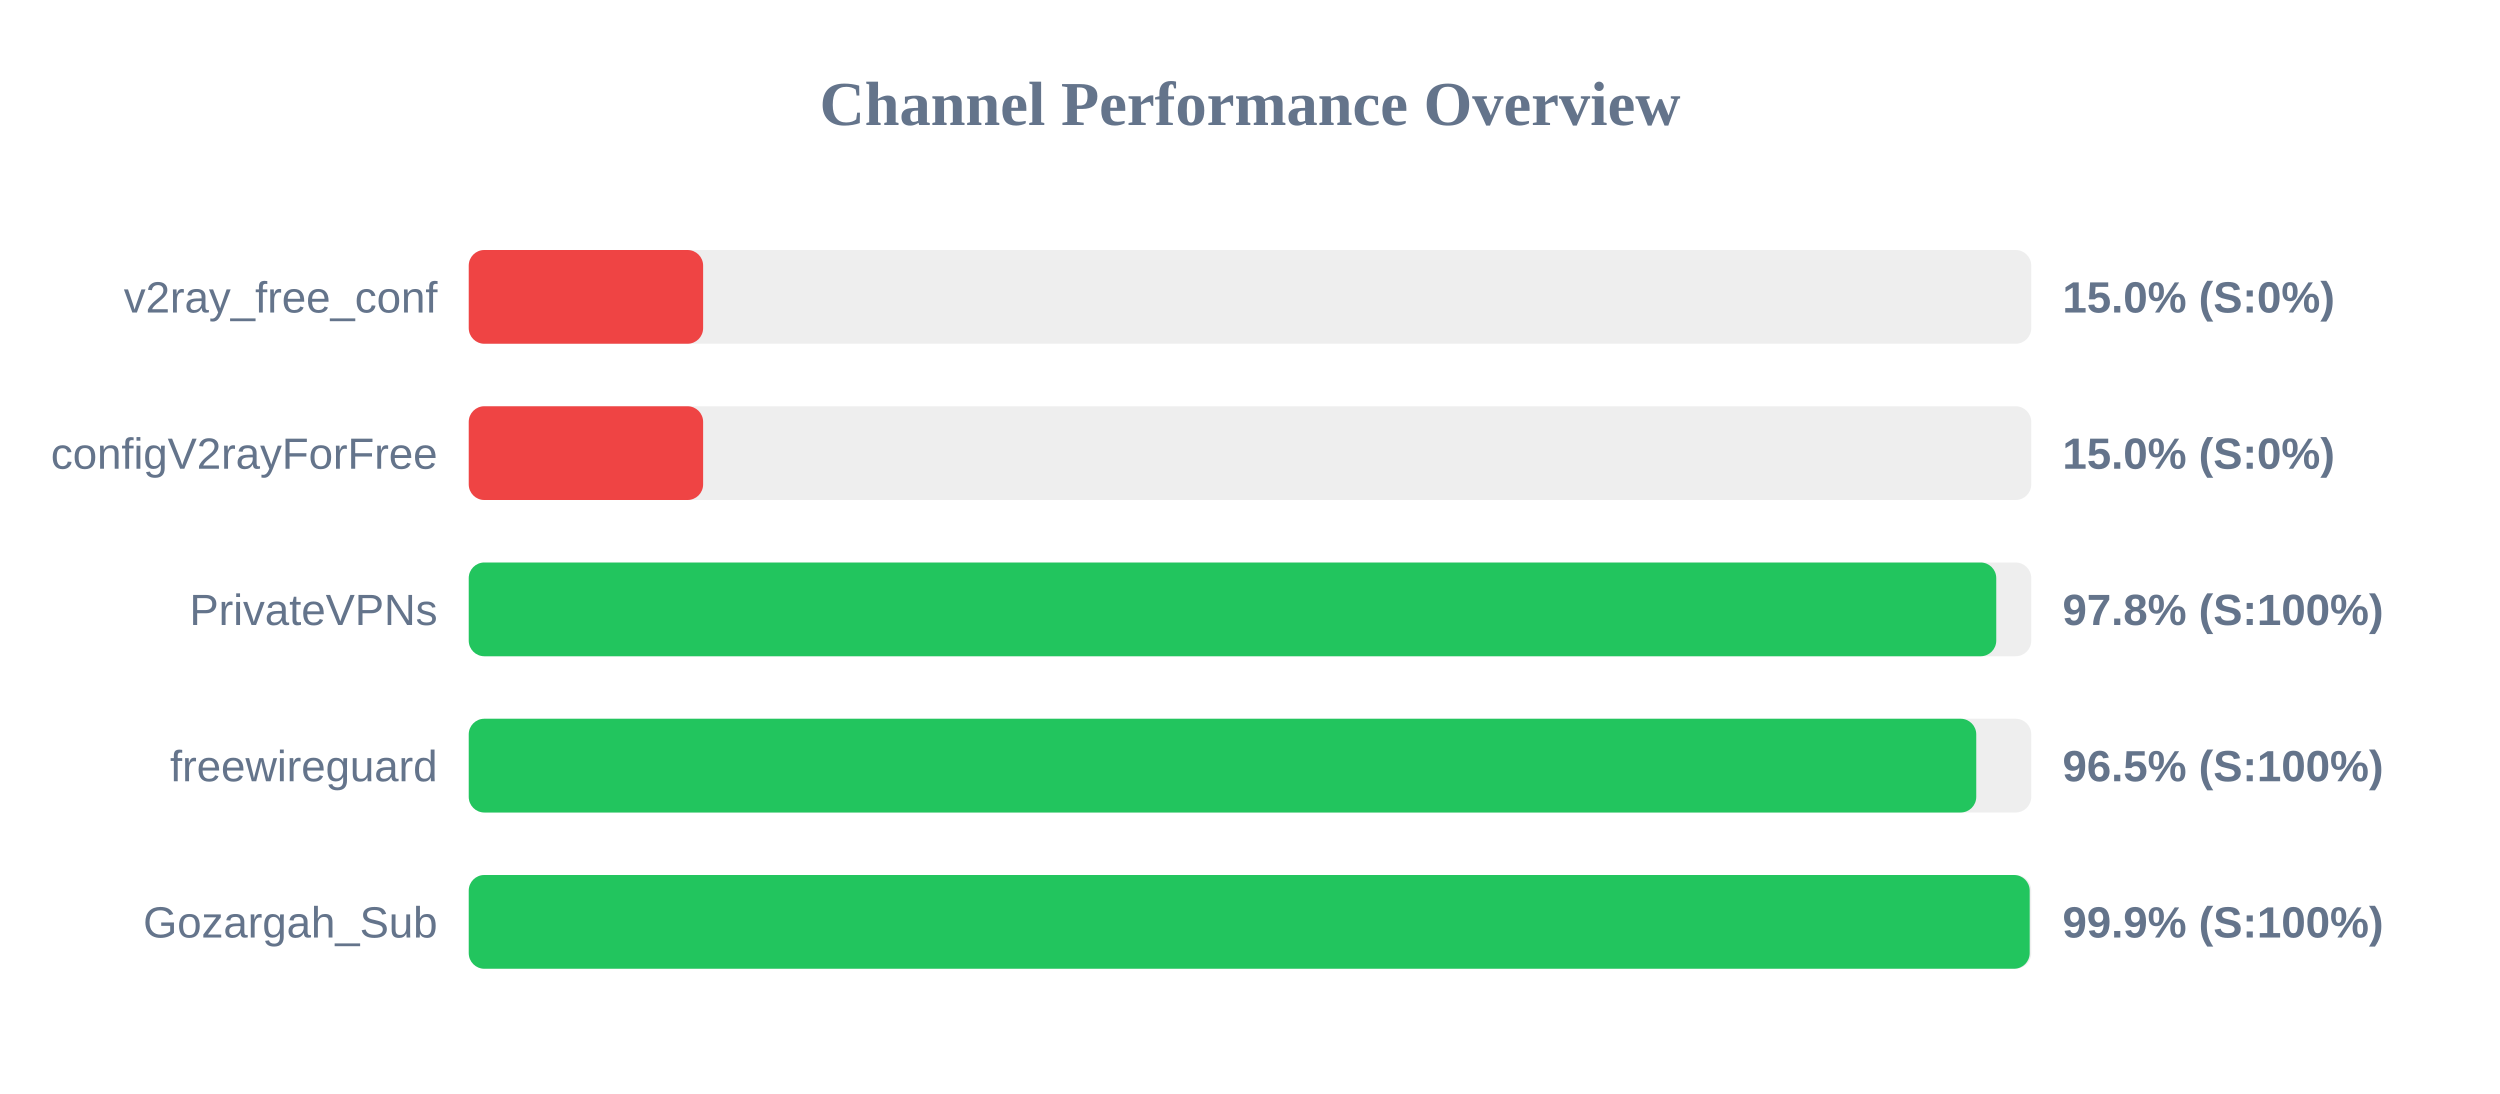
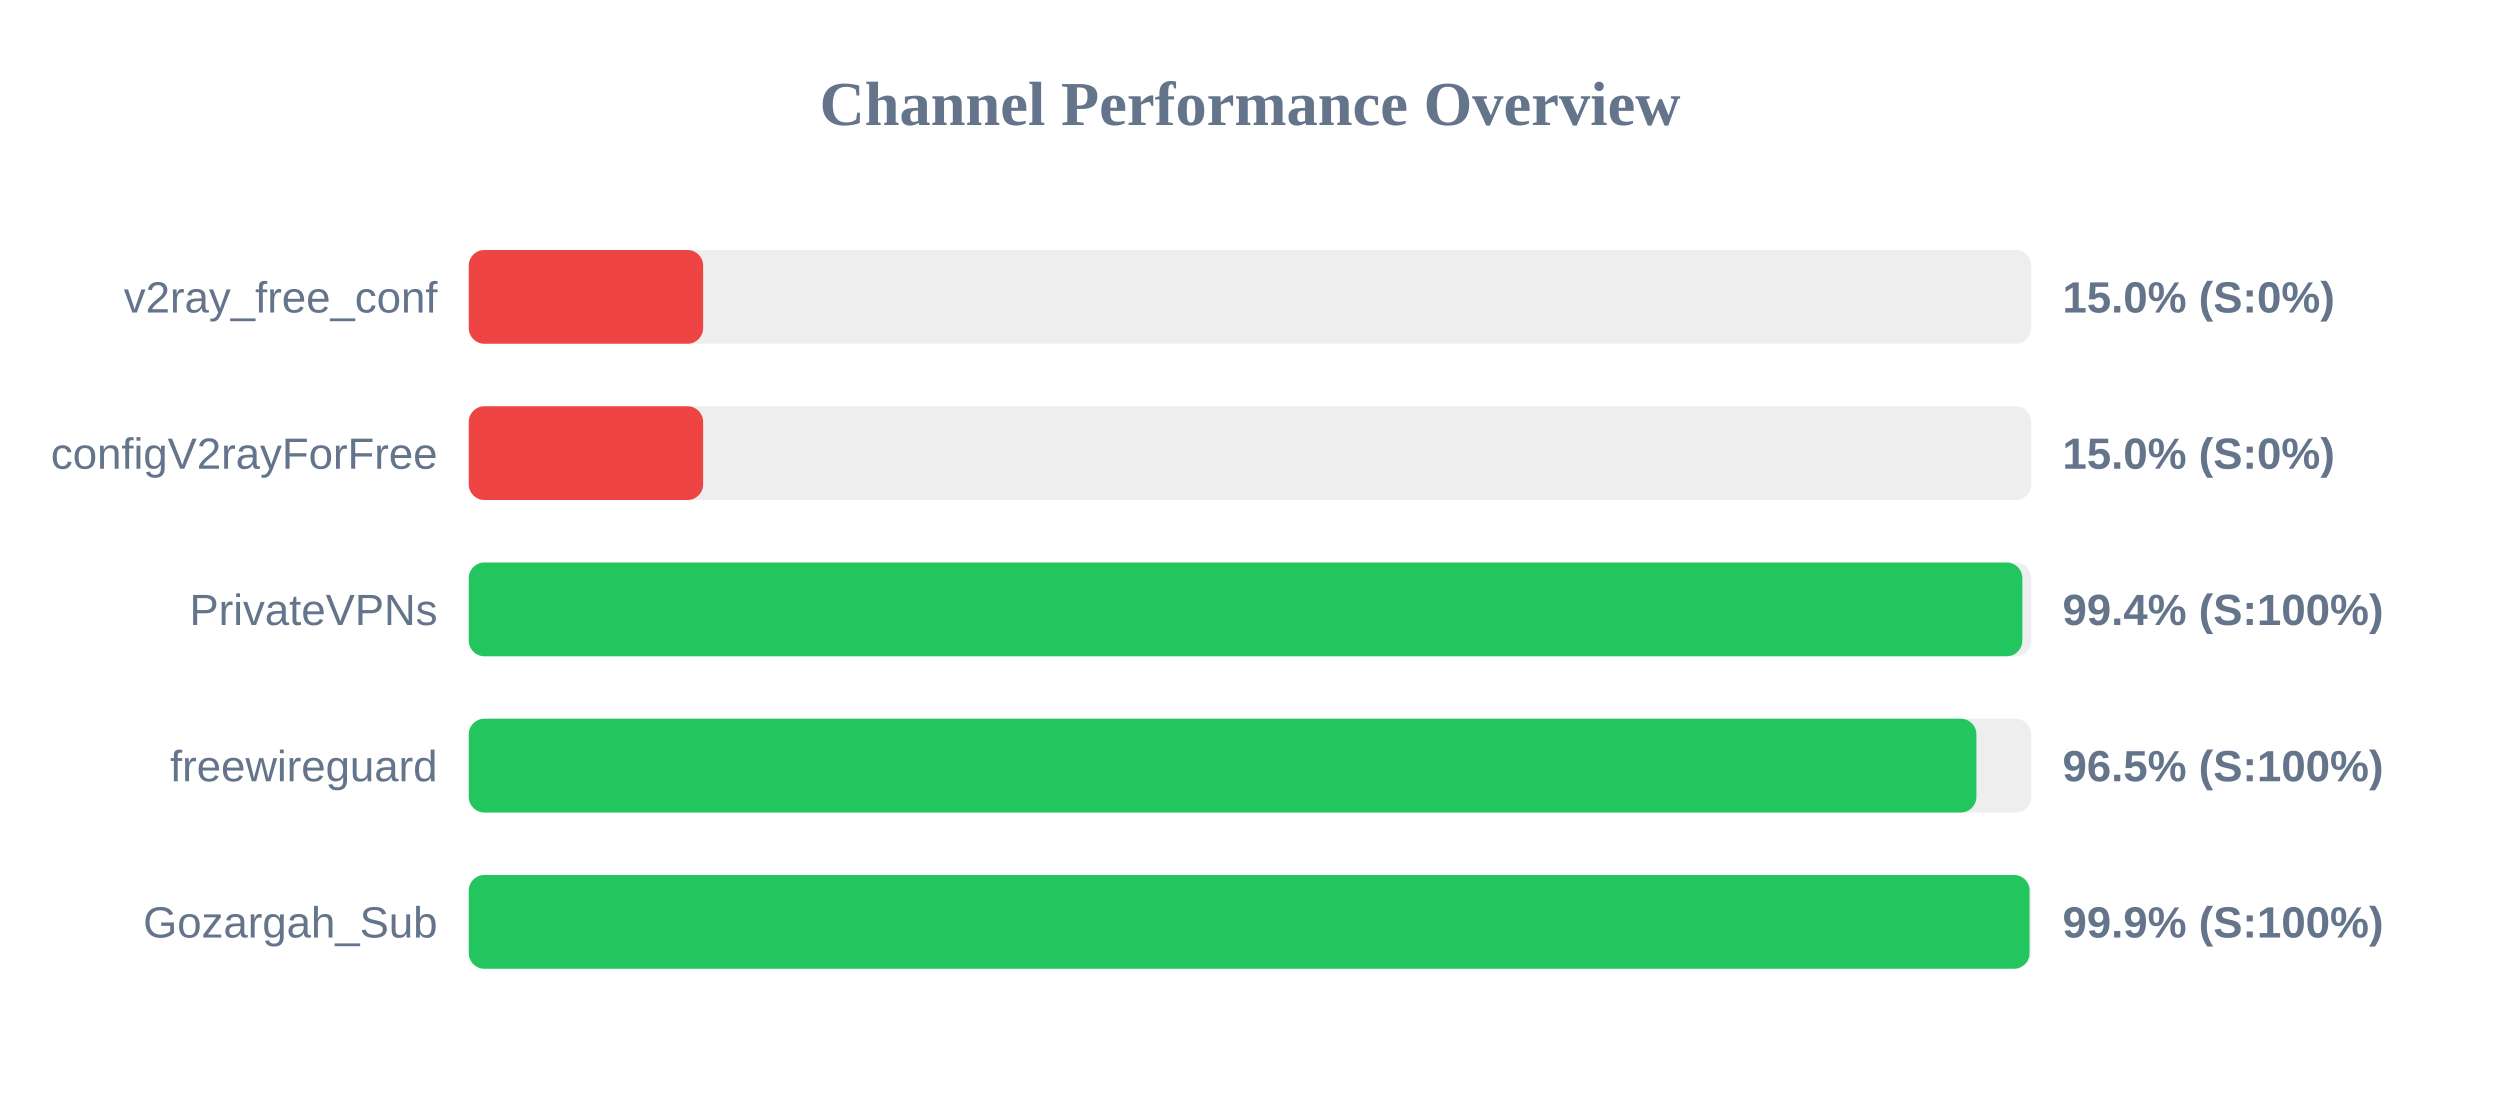
<svg xmlns="http://www.w3.org/2000/svg" width="800" height="350" version="1.1">
  <style>
        .row { font: 14px Arial; fill: #64748b; }
        .score { font: bold 14px Arial; fill: #64748b; }
    </style>
  <text x="400" y="40" text-anchor="middle" font-size="20px" font-weight="bold" fill="#64748b">Channel Performance Overview</text>
  <rect x="150" y="80" width="500" height="30" fill="#eee" rx="5" />
  <rect x="150" y="80" width="75.0" height="30" fill="#ef4444" rx="5" />
  <text x="140" y="100" text-anchor="end" class="row">v2ray_free_conf</text>
  <text x="660" y="100" text-anchor="start" class="score">15.0% (S:0%)</text>
  <rect x="150" y="130" width="500" height="30" fill="#eee" rx="5" />
  <rect x="150" y="130" width="75.0" height="30" fill="#ef4444" rx="5" />
  <text x="140" y="150" text-anchor="end" class="row">configV2rayForFree</text>
  <text x="660" y="150" text-anchor="start" class="score">15.0% (S:0%)</text>
  <rect x="150" y="180" width="500" height="30" fill="#eee" rx="5" />
-   <rect x="150" y="180" width="488.8" height="30" fill="#22c55e" rx="5" />
+   <rect x="150" y="180" width="497.15" height="30" fill="#22c55e" rx="5" />
  <text x="140" y="200" text-anchor="end" class="row">PrivateVPNs</text>
-   <text x="660" y="200" text-anchor="start" class="score">97.8% (S:100%)</text>
+   <text x="660" y="200" text-anchor="start" class="score">99.4% (S:100%)</text>
  <rect x="150" y="230" width="500" height="30" fill="#eee" rx="5" />
-   <rect x="150" y="230" width="482.4" height="30" fill="#22c55e" rx="5" />
+   <rect x="150" y="230" width="482.45" height="30" fill="#22c55e" rx="5" />
  <text x="140" y="250" text-anchor="end" class="row">freewireguard</text>
  <text x="660" y="250" text-anchor="start" class="score">96.5% (S:100%)</text>
  <rect x="150" y="280" width="500" height="30" fill="#eee" rx="5" />
-   <rect x="150" y="280" width="499.5" height="30" fill="#22c55e" rx="5" />
+   <rect x="150" y="280" width="499.45" height="30" fill="#22c55e" rx="5" />
  <text x="140" y="300" text-anchor="end" class="row">Gozargah_Sub</text>
  <text x="660" y="300" text-anchor="start" class="score">99.9% (S:100%)</text>
</svg>
